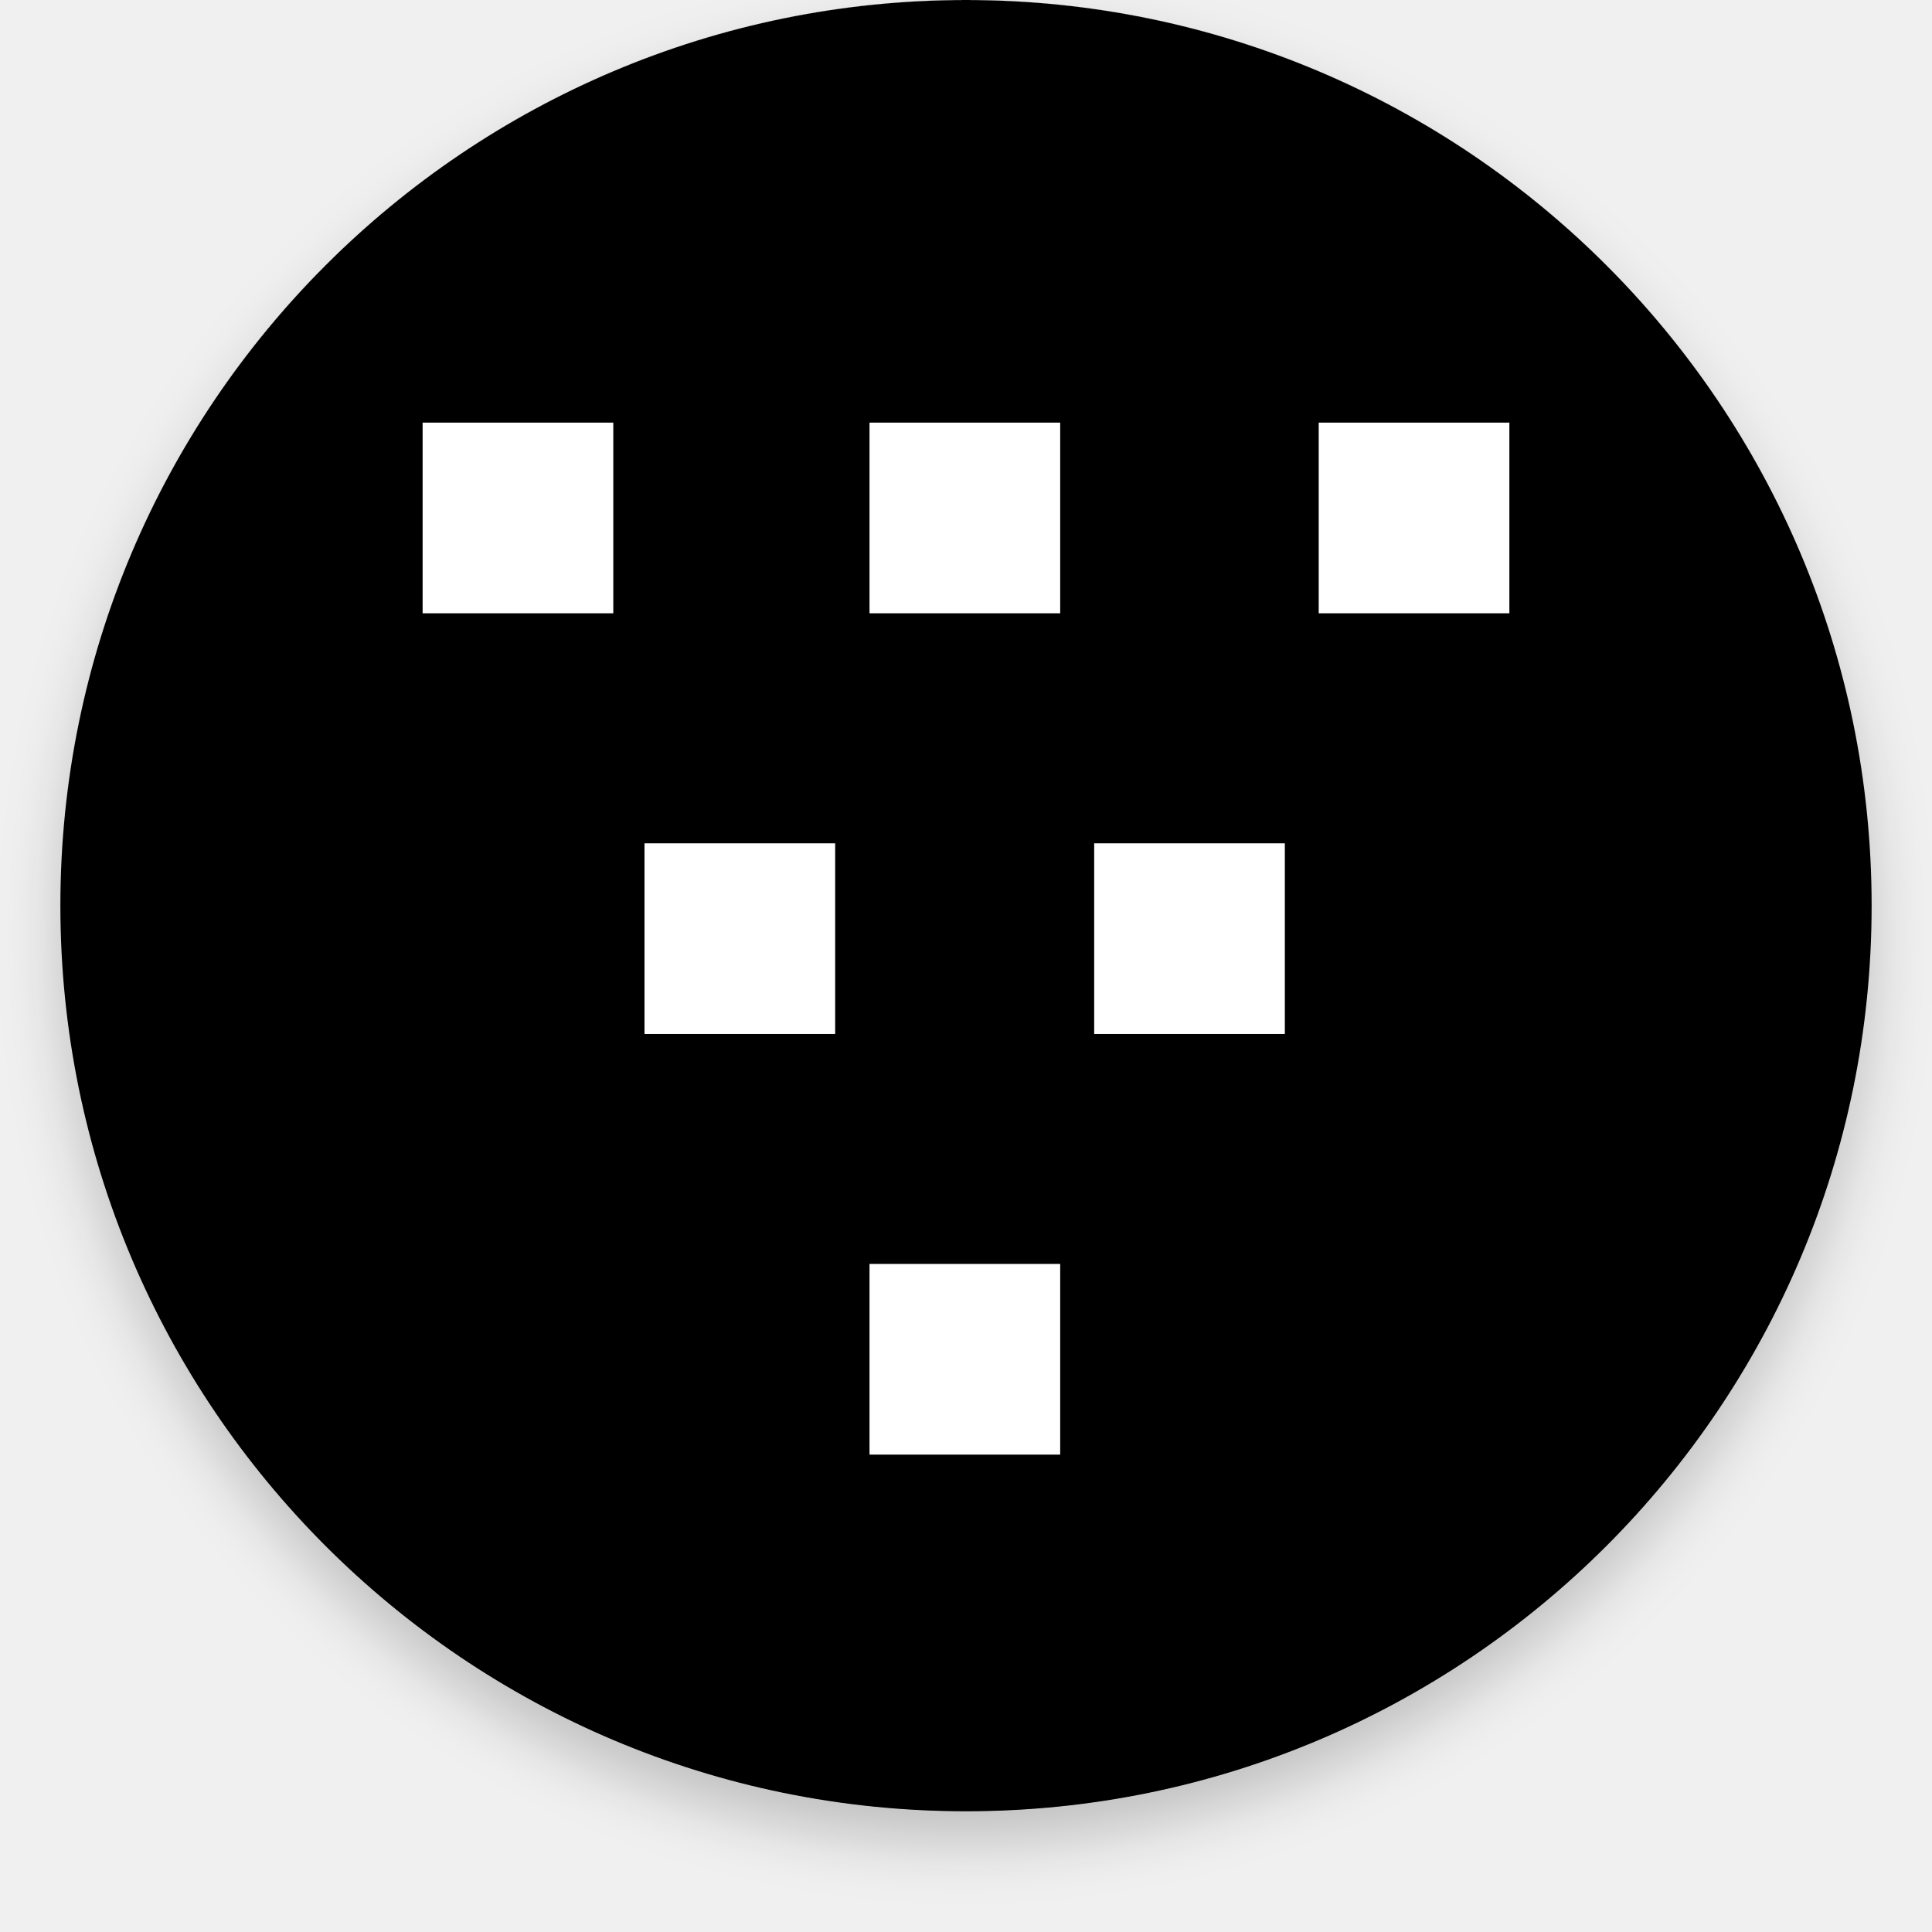
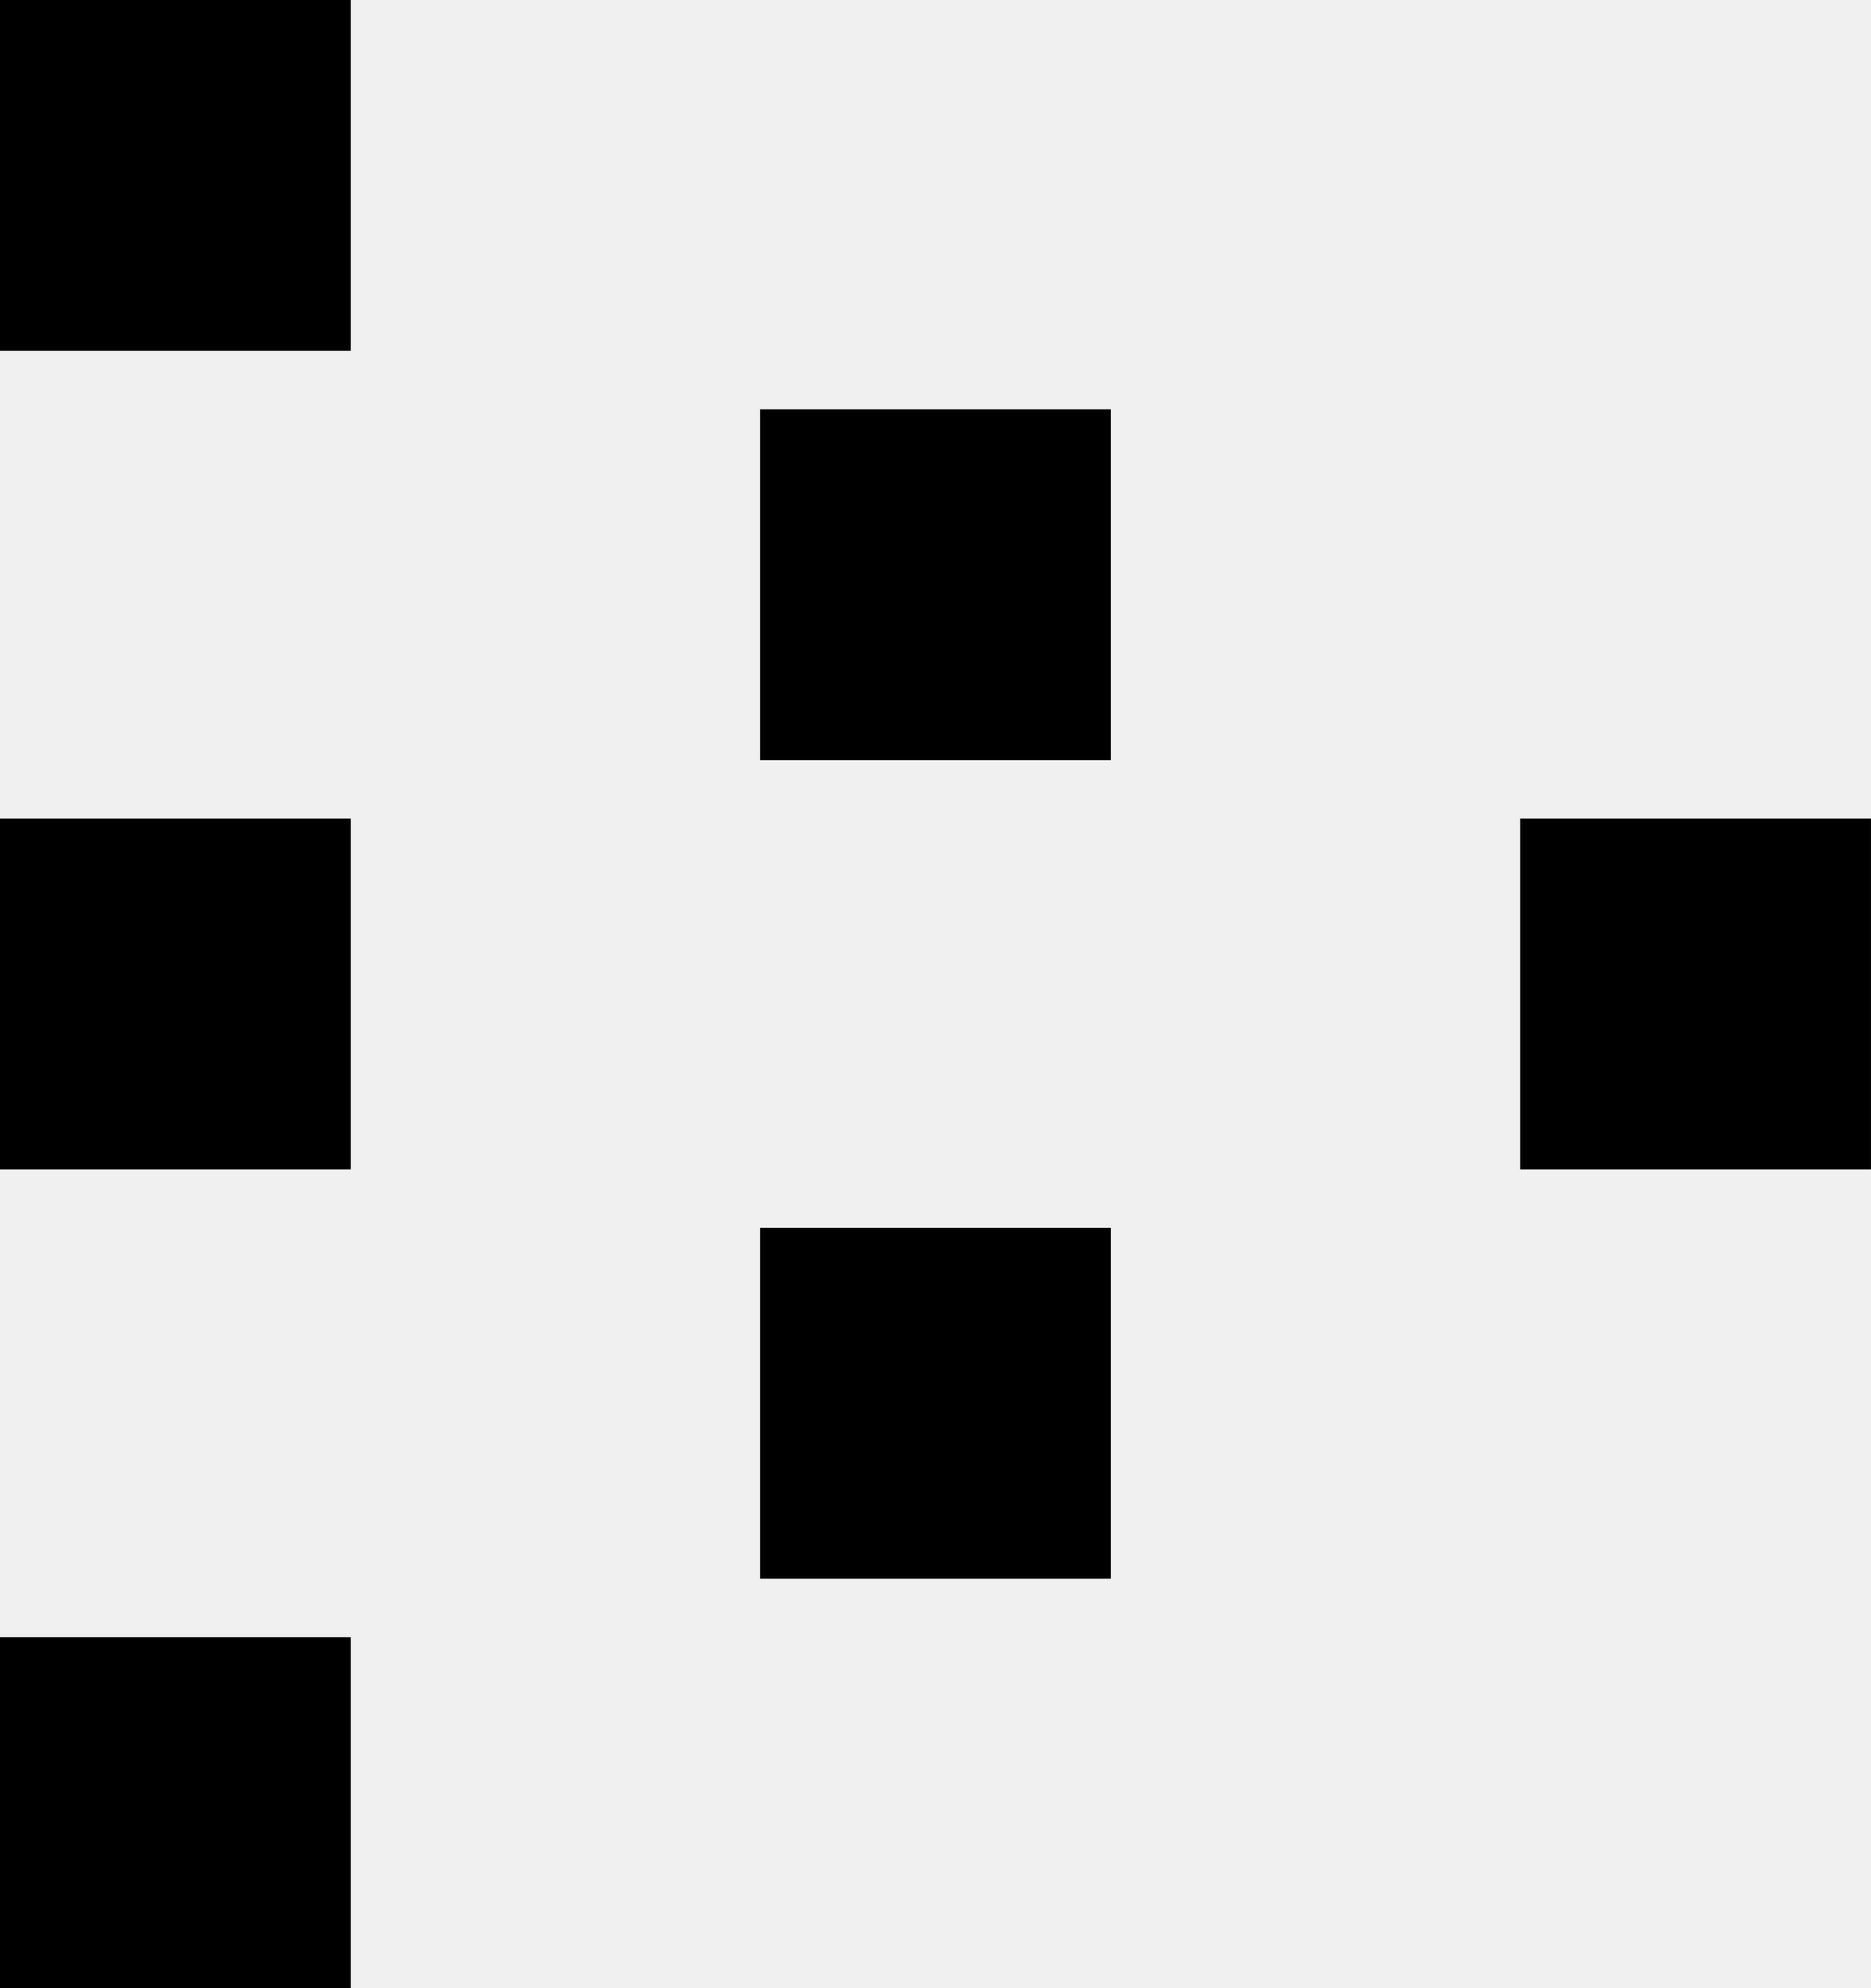
- <svg xmlns="http://www.w3.org/2000/svg" xmlns:xlink="http://www.w3.org/1999/xlink" width="32" height="32" viewBox="0 0 32 32">
-   <defs>
-     <linearGradient x1="50%" y1="0%" x2="50%" y2="100%" id="c">
-       <stop stop-color="#FFF" stop-opacity=".5" offset="0%" />
-       <stop stop-opacity=".5" offset="100%" />
-     </linearGradient>
-     <filter x="-5.8%" y="-4.2%" width="111.7%" height="111.7%" filterUnits="objectBoundingBox" id="a">
-       <feOffset dy=".5" in="SourceAlpha" result="shadowOffsetOuter1" />
-       <feGaussianBlur stdDeviation=".5" in="shadowOffsetOuter1" result="shadowBlurOuter1" />
-       <feComposite in="shadowBlurOuter1" in2="SourceAlpha" operator="out" result="shadowBlurOuter1" />
-       <feColorMatrix values="0 0 0 0 0 0 0 0 0 0 0 0 0 0 0 0 0 0 0.199 0" in="shadowBlurOuter1" />
-     </filter>
-     <circle id="b" cx="15" cy="15" r="15" />
-   </defs>
-   <g fill="none" fill-rule="evenodd">
-     <g transform="translate(1)" fill-rule="nonzero">
-       <use fill="#000" filter="url(#a)" xlink:href="#b" />
-       <use fill="#000" xlink:href="#b" />
-       <use fill="url(#c)" style="mix-blend-mode:soft-light" xlink:href="#b" />
-       <circle stroke-opacity=".097" stroke="#000" stroke-linejoin="square" cx="15" cy="15" r="14.5" />
-     </g>
-     <path d="M14.402 20.935h3.158v3.158h-3.158zm0-13.935h3.158v3.158h-3.158zm7.44 0H25v3.158h-3.158zM7 7h3.158v3.158H7zm11.123 6.968h3.158v3.158h-3.158zm-7.448 0h3.158v3.158h-3.158z" fill="#FFF" />
-   </g>
+ <svg xmlns="http://www.w3.org/2000/svg" width="640" height="680" viewBox="0 0 640 680" fill="none">
+   <rect x="520" y="400" width="120" height="120" transform="rotate(-90 520 400)" fill="black" />
+   <rect x="260" y="260" width="120" height="120" transform="rotate(-90 260 260)" fill="black" />
+   <rect x="260" y="540" width="120" height="120" transform="rotate(-90 260 540)" fill="black" />
+   <rect y="680" width="120" height="120" transform="rotate(-90 0 680)" fill="black" />
+   <rect y="400" width="120" height="120" transform="rotate(-90 0 400)" fill="black" />
+   <rect y="120" width="120" height="120" transform="rotate(-90 0 120)" fill="black" />
</svg>
